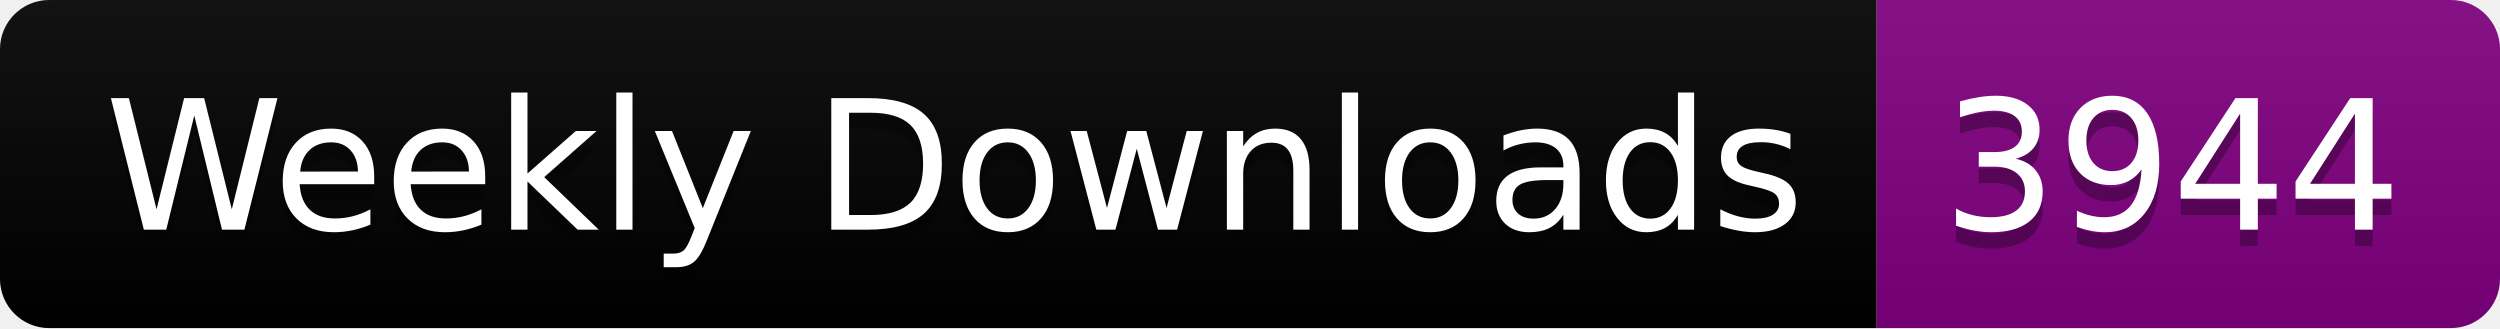
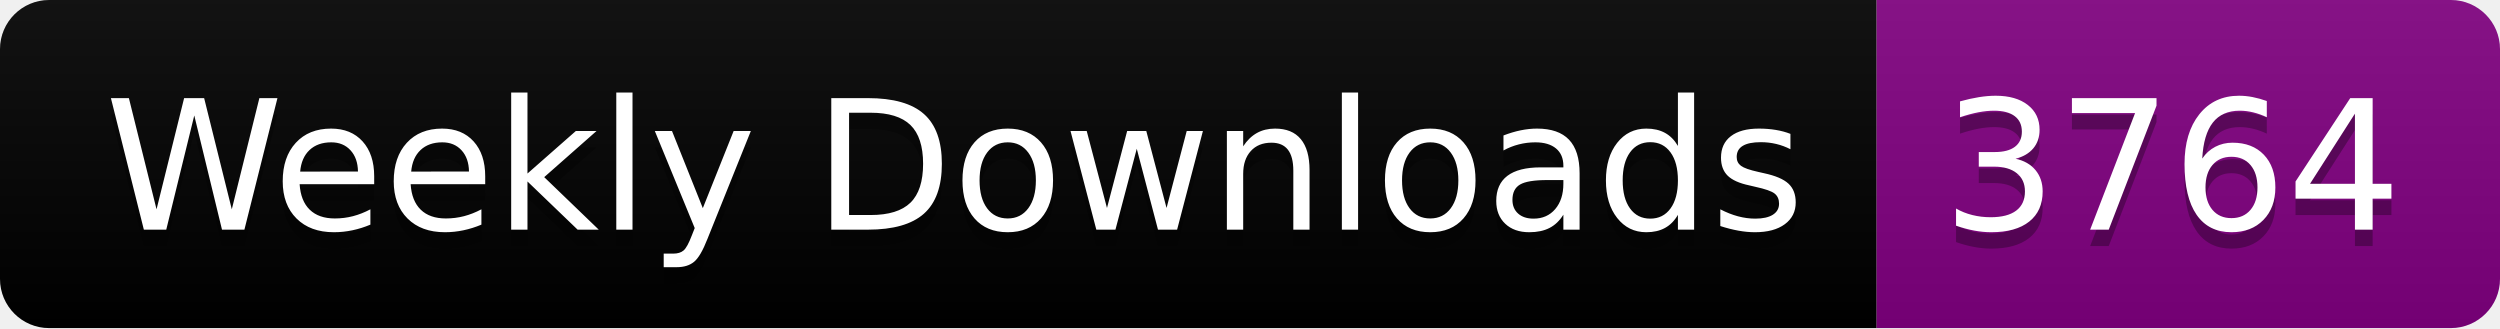
<svg xmlns="http://www.w3.org/2000/svg" width="152.4" height="20">
  <linearGradient id="smooth" x2="0" y2="100%">
    <stop offset="0" stop-color="#bbb" stop-opacity=".1" />
    <stop offset="1" stop-opacity=".1" />
  </linearGradient>
  <clipPath id="round">
    <rect width="152.4" height="20" rx="3" fill="#fff" />
  </clipPath>
  <g clip-path="url(#round)">
    <rect width="114.4" height="20" fill="black" />
    <rect x="114.4" width="38.0" height="20" fill="purple" />
    <rect width="152.4" height="20" fill="url(#smooth)" />
  </g>
  <g fill="#fff" text-anchor="middle" font-family="DejaVu Sans,Verdana,Geneva,sans-serif" font-size="110">
    <text x="582.0" y="150" fill="#010101" fill-opacity=".3" transform="scale(0.1)" textLength="1044.0" lengthAdjust="spacing">Weekly Downloads</text>
    <text x="582.0" y="140" transform="scale(0.1)" textLength="1044.0" lengthAdjust="spacing">Weekly Downloads</text>
-     <text x="1324.0" y="150" fill="#010101" fill-opacity=".3" transform="scale(0.1)" textLength="280.0" lengthAdjust="spacing">3944</text>
-     <text x="1324.0" y="140" transform="scale(0.1)" textLength="280.0" lengthAdjust="spacing">3944</text>
+     <text x="1324.0" y="150" fill="#010101" fill-opacity=".3" transform="scale(0.1)" textLength="280.0" lengthAdjust="spacing">3764</text>
+     <text x="1324.0" y="140" transform="scale(0.1)" textLength="280.0" lengthAdjust="spacing">3764</text>
  </g>
</svg>
